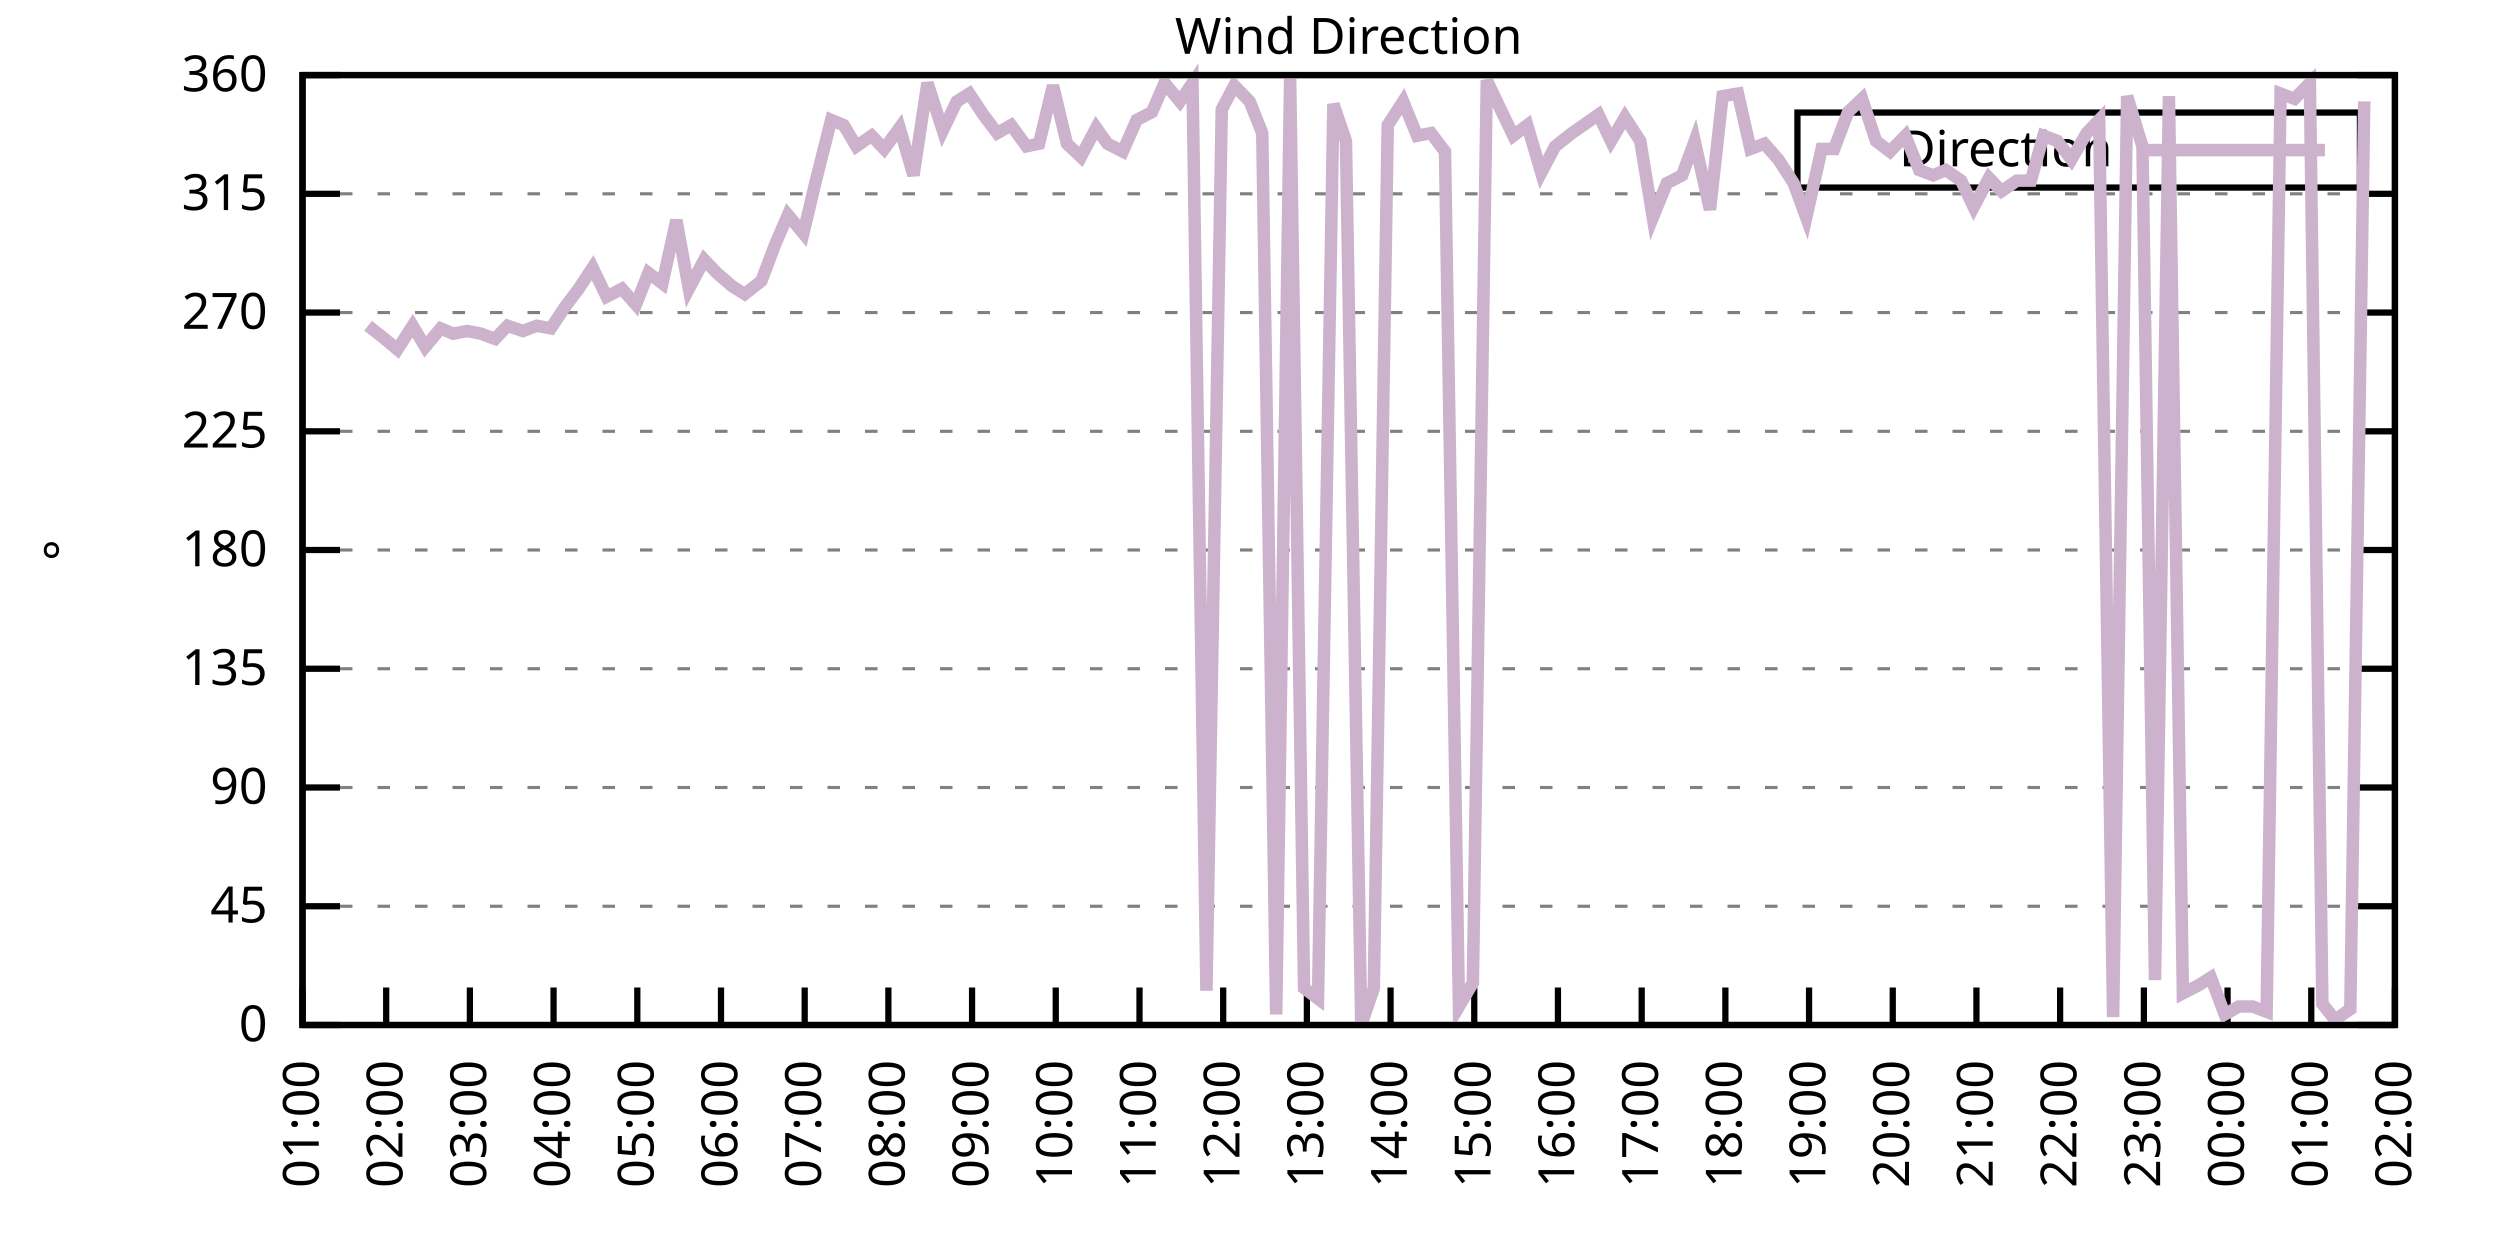
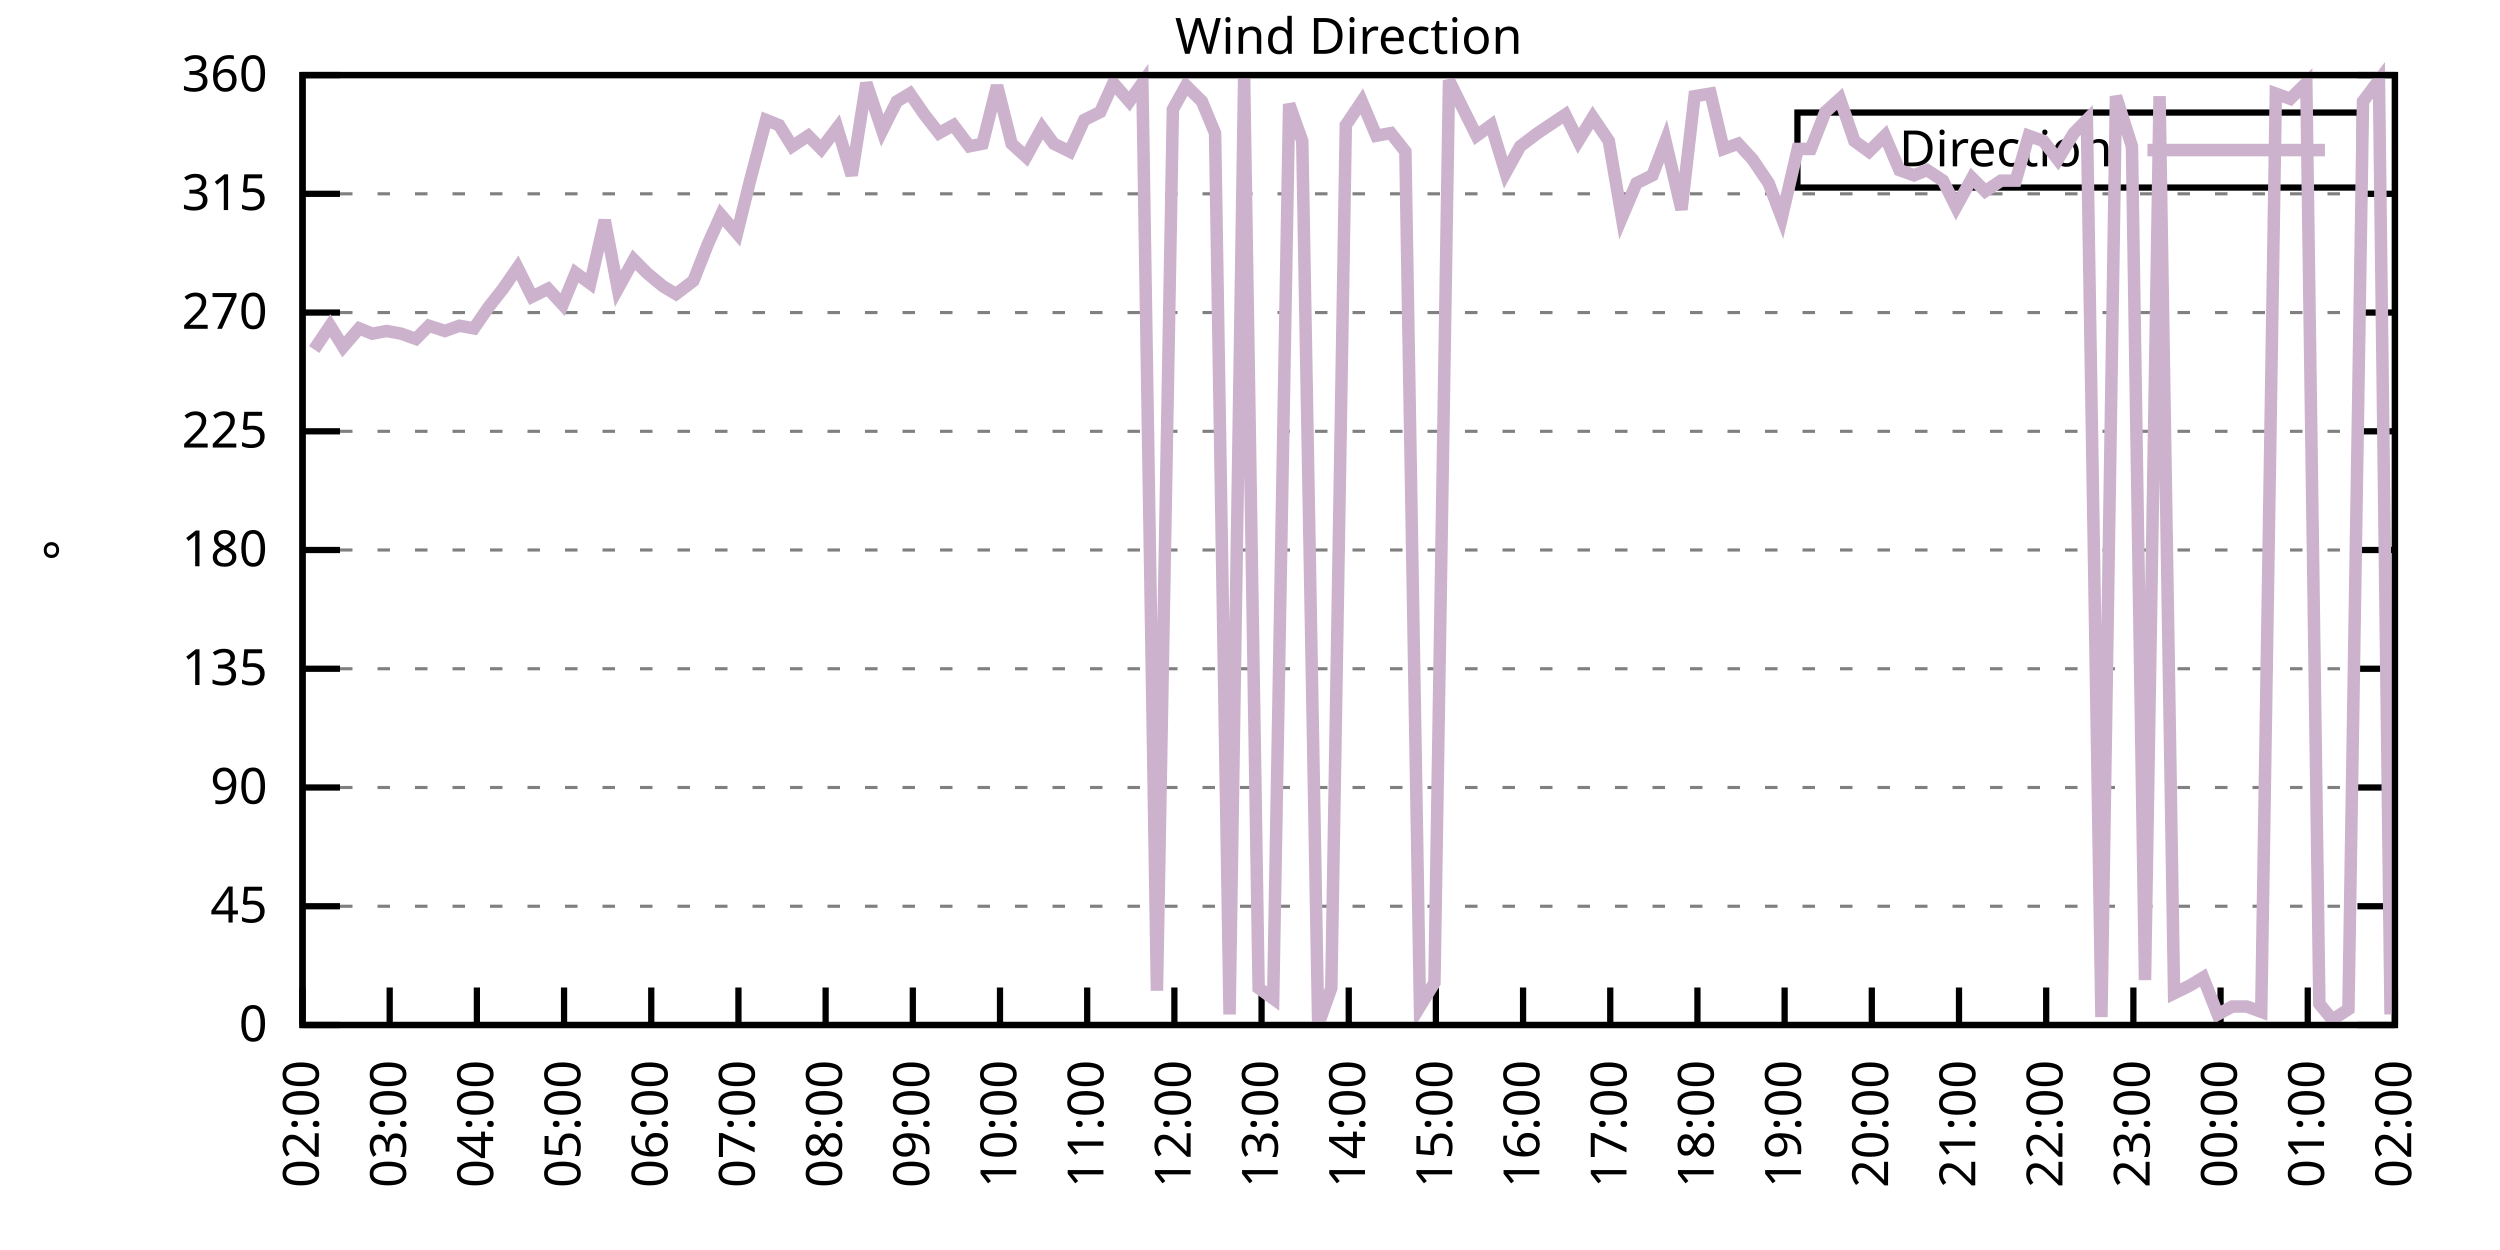
<svg xmlns="http://www.w3.org/2000/svg" xmlns:xlink="http://www.w3.org/1999/xlink" width="400" height="200" viewBox="0 0 400 200">
  <g id="gnuplot_canvas">
    <rect x="0" y="0" width="400" height="200" fill="none" />
    <defs>
      <circle id="gpDot" r="0.5" stroke-width="0.5" stroke="currentColor" />
      <path id="gpPt0" stroke-width="0.333" stroke="currentColor" d="M-1,0 h2 M0,-1 v2" />
      <path id="gpPt1" stroke-width="0.333" stroke="currentColor" d="M-1,-1 L1,1 M1,-1 L-1,1" />
      <path id="gpPt2" stroke-width="0.333" stroke="currentColor" d="M-1,0 L1,0 M0,-1 L0,1 M-1,-1 L1,1 M-1,1 L1,-1" />
      <rect id="gpPt3" stroke-width="0.333" stroke="currentColor" x="-1" y="-1" width="2" height="2" />
      <rect id="gpPt4" stroke-width="0.333" stroke="currentColor" fill="currentColor" x="-1" y="-1" width="2" height="2" />
      <circle id="gpPt5" stroke-width="0.333" stroke="currentColor" cx="0" cy="0" r="1" />
      <use xlink:href="#gpPt5" id="gpPt6" fill="currentColor" stroke="none" />
      <path id="gpPt7" stroke-width="0.333" stroke="currentColor" d="M0,-1.33 L-1.33,0.67 L1.33,0.67 z" />
      <use xlink:href="#gpPt7" id="gpPt8" fill="currentColor" stroke="none" />
      <use xlink:href="#gpPt7" id="gpPt9" stroke="currentColor" transform="rotate(180)" />
      <use xlink:href="#gpPt9" id="gpPt10" fill="currentColor" stroke="none" />
      <use xlink:href="#gpPt3" id="gpPt11" stroke="currentColor" transform="rotate(45)" />
      <use xlink:href="#gpPt11" id="gpPt12" fill="currentColor" stroke="none" />
      <path id="gpPt13" stroke-width="0.333" stroke="currentColor" d="M0,1.330 L1.265,0.411 L0.782,-1.067 L-0.782,-1.076 L-1.265,0.411 z" />
      <use xlink:href="#gpPt13" id="gpPt14" fill="currentColor" stroke="none" />
      <filter id="textbox" filterUnits="objectBoundingBox" x="0" y="0" height="1" width="1">
        <feFlood flood-color="white" flood-opacity="1" result="bgnd" />
        <feComposite in="SourceGraphic" in2="bgnd" operator="atop" />
      </filter>
      <filter id="greybox" filterUnits="objectBoundingBox" x="0" y="0" height="1" width="1">
        <feFlood flood-color="lightgrey" flood-opacity="1" result="grey" />
        <feComposite in="SourceGraphic" in2="grey" operator="atop" />
      </filter>
    </defs>
    <g fill="none" color="white" stroke="currentColor" stroke-width="1.00" stroke-linecap="butt" stroke-linejoin="miter">
</g>
    <g fill="none" color="black" stroke="currentColor" stroke-width="1.00" stroke-linecap="butt" stroke-linejoin="miter">
      <g stroke="none" shape-rendering="crispEdges">
        <polygon fill="rgb(255, 255, 255)" points="48.40,164.00 383.18,164.00 383.18,12.02 48.40,12.02 " />
      </g>
    </g>
    <g fill="none" color="black" stroke="currentColor" stroke-width="1.00" stroke-linecap="butt" stroke-linejoin="miter">
</g>
    <g fill="none" color="black" stroke="black" stroke-width="0.50" stroke-linecap="butt" stroke-linejoin="miter">
</g>
    <g fill="none" color="gray" stroke="currentColor" stroke-width="0.50" stroke-linecap="butt" stroke-linejoin="miter">
      <path stroke="gray" stroke-dasharray="2,4" class="gridline" d="M48.40,164.00 L383.19,164.00  " />
    </g>
    <g fill="none" color="gray" stroke="gray" stroke-width="1.00" stroke-linecap="butt" stroke-linejoin="miter">
</g>
    <g fill="none" color="black" stroke="currentColor" stroke-width="1.00" stroke-linecap="butt" stroke-linejoin="miter">
      <path stroke="black" d="M48.40,164.00 L54.40,164.00 M383.19,164.00 L377.19,164.00  " />
      <g transform="translate(42.80,166.60)" stroke="none" fill="black" font-family="Sans" font-size="8.00" text-anchor="end">
        <text>
          <tspan font-family="Sans"> 0</tspan>
        </text>
      </g>
    </g>
    <g fill="none" color="black" stroke="currentColor" stroke-width="1.00" stroke-linecap="butt" stroke-linejoin="miter">
</g>
    <g fill="none" color="black" stroke="black" stroke-width="0.50" stroke-linecap="butt" stroke-linejoin="miter">
</g>
    <g fill="none" color="gray" stroke="currentColor" stroke-width="0.50" stroke-linecap="butt" stroke-linejoin="miter">
      <path stroke="gray" stroke-dasharray="2,4" class="gridline" d="M48.40,145.00 L383.19,145.00  " />
    </g>
    <g fill="none" color="gray" stroke="gray" stroke-width="1.00" stroke-linecap="butt" stroke-linejoin="miter">
</g>
    <g fill="none" color="black" stroke="currentColor" stroke-width="1.00" stroke-linecap="butt" stroke-linejoin="miter">
      <path stroke="black" d="M48.40,145.00 L54.40,145.00 M383.19,145.00 L377.19,145.00  " />
      <g transform="translate(42.80,147.60)" stroke="none" fill="black" font-family="Sans" font-size="8.00" text-anchor="end">
        <text>
          <tspan font-family="Sans"> 45</tspan>
        </text>
      </g>
    </g>
    <g fill="none" color="black" stroke="currentColor" stroke-width="1.00" stroke-linecap="butt" stroke-linejoin="miter">
</g>
    <g fill="none" color="black" stroke="black" stroke-width="0.50" stroke-linecap="butt" stroke-linejoin="miter">
</g>
    <g fill="none" color="gray" stroke="currentColor" stroke-width="0.50" stroke-linecap="butt" stroke-linejoin="miter">
      <path stroke="gray" stroke-dasharray="2,4" class="gridline" d="M48.40,126.00 L383.19,126.00  " />
    </g>
    <g fill="none" color="gray" stroke="gray" stroke-width="1.00" stroke-linecap="butt" stroke-linejoin="miter">
</g>
    <g fill="none" color="black" stroke="currentColor" stroke-width="1.00" stroke-linecap="butt" stroke-linejoin="miter">
      <path stroke="black" d="M48.40,126.00 L54.40,126.00 M383.19,126.00 L377.19,126.00  " />
      <g transform="translate(42.80,128.60)" stroke="none" fill="black" font-family="Sans" font-size="8.00" text-anchor="end">
        <text>
          <tspan font-family="Sans"> 90</tspan>
        </text>
      </g>
    </g>
    <g fill="none" color="black" stroke="currentColor" stroke-width="1.00" stroke-linecap="butt" stroke-linejoin="miter">
</g>
    <g fill="none" color="black" stroke="black" stroke-width="0.50" stroke-linecap="butt" stroke-linejoin="miter">
</g>
    <g fill="none" color="gray" stroke="currentColor" stroke-width="0.50" stroke-linecap="butt" stroke-linejoin="miter">
      <path stroke="gray" stroke-dasharray="2,4" class="gridline" d="M48.40,107.00 L383.19,107.00  " />
    </g>
    <g fill="none" color="gray" stroke="gray" stroke-width="1.00" stroke-linecap="butt" stroke-linejoin="miter">
</g>
    <g fill="none" color="black" stroke="currentColor" stroke-width="1.00" stroke-linecap="butt" stroke-linejoin="miter">
      <path stroke="black" d="M48.40,107.00 L54.40,107.00 M383.19,107.00 L377.19,107.00  " />
      <g transform="translate(42.80,109.60)" stroke="none" fill="black" font-family="Sans" font-size="8.00" text-anchor="end">
        <text>
          <tspan font-family="Sans"> 135</tspan>
        </text>
      </g>
    </g>
    <g fill="none" color="black" stroke="currentColor" stroke-width="1.00" stroke-linecap="butt" stroke-linejoin="miter">
</g>
    <g fill="none" color="black" stroke="black" stroke-width="0.50" stroke-linecap="butt" stroke-linejoin="miter">
</g>
    <g fill="none" color="gray" stroke="currentColor" stroke-width="0.50" stroke-linecap="butt" stroke-linejoin="miter">
      <path stroke="gray" stroke-dasharray="2,4" class="gridline" d="M48.40,88.00 L383.19,88.00  " />
    </g>
    <g fill="none" color="gray" stroke="gray" stroke-width="1.00" stroke-linecap="butt" stroke-linejoin="miter">
</g>
    <g fill="none" color="black" stroke="currentColor" stroke-width="1.00" stroke-linecap="butt" stroke-linejoin="miter">
      <path stroke="black" d="M48.40,88.00 L54.40,88.00 M383.19,88.00 L377.19,88.00  " />
      <g transform="translate(42.80,90.60)" stroke="none" fill="black" font-family="Sans" font-size="8.00" text-anchor="end">
        <text>
          <tspan font-family="Sans"> 180</tspan>
        </text>
      </g>
    </g>
    <g fill="none" color="black" stroke="currentColor" stroke-width="1.00" stroke-linecap="butt" stroke-linejoin="miter">
</g>
    <g fill="none" color="black" stroke="black" stroke-width="0.50" stroke-linecap="butt" stroke-linejoin="miter">
</g>
    <g fill="none" color="gray" stroke="currentColor" stroke-width="0.50" stroke-linecap="butt" stroke-linejoin="miter">
      <path stroke="gray" stroke-dasharray="2,4" class="gridline" d="M48.40,69.01 L383.19,69.01  " />
    </g>
    <g fill="none" color="gray" stroke="gray" stroke-width="1.00" stroke-linecap="butt" stroke-linejoin="miter">
</g>
    <g fill="none" color="black" stroke="currentColor" stroke-width="1.00" stroke-linecap="butt" stroke-linejoin="miter">
      <path stroke="black" d="M48.40,69.01 L54.40,69.01 M383.19,69.01 L377.19,69.01  " />
      <g transform="translate(42.80,71.61)" stroke="none" fill="black" font-family="Sans" font-size="8.00" text-anchor="end">
        <text>
          <tspan font-family="Sans"> 225</tspan>
        </text>
      </g>
    </g>
    <g fill="none" color="black" stroke="currentColor" stroke-width="1.00" stroke-linecap="butt" stroke-linejoin="miter">
</g>
    <g fill="none" color="black" stroke="black" stroke-width="0.50" stroke-linecap="butt" stroke-linejoin="miter">
</g>
    <g fill="none" color="gray" stroke="currentColor" stroke-width="0.50" stroke-linecap="butt" stroke-linejoin="miter">
      <path stroke="gray" stroke-dasharray="2,4" class="gridline" d="M48.40,50.01 L383.19,50.01  " />
    </g>
    <g fill="none" color="gray" stroke="gray" stroke-width="1.00" stroke-linecap="butt" stroke-linejoin="miter">
</g>
    <g fill="none" color="black" stroke="currentColor" stroke-width="1.00" stroke-linecap="butt" stroke-linejoin="miter">
      <path stroke="black" d="M48.40,50.01 L54.40,50.01 M383.19,50.01 L377.19,50.01  " />
      <g transform="translate(42.80,52.61)" stroke="none" fill="black" font-family="Sans" font-size="8.00" text-anchor="end">
        <text>
          <tspan font-family="Sans"> 270</tspan>
        </text>
      </g>
    </g>
    <g fill="none" color="black" stroke="currentColor" stroke-width="1.00" stroke-linecap="butt" stroke-linejoin="miter">
</g>
    <g fill="none" color="black" stroke="black" stroke-width="0.50" stroke-linecap="butt" stroke-linejoin="miter">
</g>
    <g fill="none" color="gray" stroke="currentColor" stroke-width="0.50" stroke-linecap="butt" stroke-linejoin="miter">
      <path stroke="gray" stroke-dasharray="2,4" class="gridline" d="M48.40,31.01 L383.19,31.01  " />
    </g>
    <g fill="none" color="gray" stroke="gray" stroke-width="1.00" stroke-linecap="butt" stroke-linejoin="miter">
</g>
    <g fill="none" color="black" stroke="currentColor" stroke-width="1.00" stroke-linecap="butt" stroke-linejoin="miter">
      <path stroke="black" d="M48.40,31.01 L54.40,31.01 M383.19,31.01 L377.19,31.01  " />
      <g transform="translate(42.80,33.61)" stroke="none" fill="black" font-family="Sans" font-size="8.00" text-anchor="end">
        <text>
          <tspan font-family="Sans"> 315</tspan>
        </text>
      </g>
    </g>
    <g fill="none" color="black" stroke="currentColor" stroke-width="1.00" stroke-linecap="butt" stroke-linejoin="miter">
</g>
    <g fill="none" color="black" stroke="black" stroke-width="0.50" stroke-linecap="butt" stroke-linejoin="miter">
</g>
    <g fill="none" color="gray" stroke="currentColor" stroke-width="0.50" stroke-linecap="butt" stroke-linejoin="miter">
      <path stroke="gray" stroke-dasharray="2,4" class="gridline" d="M48.40,12.01 L383.19,12.01  " />
    </g>
    <g fill="none" color="gray" stroke="gray" stroke-width="1.00" stroke-linecap="butt" stroke-linejoin="miter">
</g>
    <g fill="none" color="black" stroke="currentColor" stroke-width="1.00" stroke-linecap="butt" stroke-linejoin="miter">
      <path stroke="black" d="M48.40,12.01 L54.40,12.01 M383.19,12.01 L377.19,12.01  " />
      <g transform="translate(42.80,14.61)" stroke="none" fill="black" font-family="Sans" font-size="8.00" text-anchor="end">
        <text>
          <tspan font-family="Sans"> 360</tspan>
        </text>
      </g>
    </g>
    <g fill="none" color="black" stroke="currentColor" stroke-width="1.00" stroke-linecap="butt" stroke-linejoin="miter">
      <path stroke="black" d="M48.40,164.00 L48.40,158.00  " />
      <g transform="translate(51.00,169.60) rotate(270.00)" stroke="none" fill="black" font-family="Sans" font-size="8.00" text-anchor="end">
        <text>
-           <tspan font-family="Sans">01:00</tspan>
-         </text>
-       </g>
-     </g>
-     <g fill="none" color="black" stroke="currentColor" stroke-width="1.00" stroke-linecap="butt" stroke-linejoin="miter">
-       <path stroke="black" d="M61.79,164.00 L61.79,158.00  " />
-       <g transform="translate(64.39,169.60) rotate(270.00)" stroke="none" fill="black" font-family="Sans" font-size="8.00" text-anchor="end">
-         <text>
          <tspan font-family="Sans">02:00</tspan>
        </text>
      </g>
    </g>
    <g fill="none" color="black" stroke="currentColor" stroke-width="1.00" stroke-linecap="butt" stroke-linejoin="miter">
-       <path stroke="black" d="M75.18,164.00 L75.18,158.00  " />
-       <g transform="translate(77.78,169.60) rotate(270.00)" stroke="none" fill="black" font-family="Sans" font-size="8.00" text-anchor="end">
+       <path stroke="black" d="M62.35,164.00 L62.35,158.00  " />
+       <g transform="translate(64.95,169.60) rotate(270.00)" stroke="none" fill="black" font-family="Sans" font-size="8.00" text-anchor="end">
        <text>
          <tspan font-family="Sans">03:00</tspan>
        </text>
      </g>
    </g>
    <g fill="none" color="black" stroke="currentColor" stroke-width="1.00" stroke-linecap="butt" stroke-linejoin="miter">
-       <path stroke="black" d="M88.57,164.00 L88.57,158.00  " />
-       <g transform="translate(91.17,169.60) rotate(270.00)" stroke="none" fill="black" font-family="Sans" font-size="8.00" text-anchor="end">
+       <path stroke="black" d="M76.30,164.00 L76.30,158.00  " />
+       <g transform="translate(78.90,169.60) rotate(270.00)" stroke="none" fill="black" font-family="Sans" font-size="8.00" text-anchor="end">
        <text>
          <tspan font-family="Sans">04:00</tspan>
        </text>
      </g>
    </g>
    <g fill="none" color="black" stroke="currentColor" stroke-width="1.00" stroke-linecap="butt" stroke-linejoin="miter">
-       <path stroke="black" d="M101.97,164.00 L101.97,158.00  " />
-       <g transform="translate(104.57,169.60) rotate(270.00)" stroke="none" fill="black" font-family="Sans" font-size="8.00" text-anchor="end">
+       <path stroke="black" d="M90.25,164.00 L90.25,158.00  " />
+       <g transform="translate(92.85,169.60) rotate(270.00)" stroke="none" fill="black" font-family="Sans" font-size="8.00" text-anchor="end">
        <text>
          <tspan font-family="Sans">05:00</tspan>
        </text>
      </g>
    </g>
    <g fill="none" color="black" stroke="currentColor" stroke-width="1.00" stroke-linecap="butt" stroke-linejoin="miter">
-       <path stroke="black" d="M115.36,164.00 L115.36,158.00  " />
-       <g transform="translate(117.96,169.60) rotate(270.00)" stroke="none" fill="black" font-family="Sans" font-size="8.00" text-anchor="end">
+       <path stroke="black" d="M104.20,164.00 L104.20,158.00  " />
+       <g transform="translate(106.80,169.60) rotate(270.00)" stroke="none" fill="black" font-family="Sans" font-size="8.00" text-anchor="end">
        <text>
          <tspan font-family="Sans">06:00</tspan>
        </text>
      </g>
    </g>
    <g fill="none" color="black" stroke="currentColor" stroke-width="1.00" stroke-linecap="butt" stroke-linejoin="miter">
-       <path stroke="black" d="M128.75,164.00 L128.75,158.00  " />
-       <g transform="translate(131.35,169.60) rotate(270.00)" stroke="none" fill="black" font-family="Sans" font-size="8.00" text-anchor="end">
+       <path stroke="black" d="M118.15,164.00 L118.15,158.00  " />
+       <g transform="translate(120.75,169.60) rotate(270.00)" stroke="none" fill="black" font-family="Sans" font-size="8.00" text-anchor="end">
        <text>
          <tspan font-family="Sans">07:00</tspan>
        </text>
      </g>
    </g>
    <g fill="none" color="black" stroke="currentColor" stroke-width="1.00" stroke-linecap="butt" stroke-linejoin="miter">
-       <path stroke="black" d="M142.14,164.00 L142.14,158.00  " />
-       <g transform="translate(144.74,169.60) rotate(270.00)" stroke="none" fill="black" font-family="Sans" font-size="8.00" text-anchor="end">
+       <path stroke="black" d="M132.10,164.00 L132.10,158.00  " />
+       <g transform="translate(134.70,169.60) rotate(270.00)" stroke="none" fill="black" font-family="Sans" font-size="8.00" text-anchor="end">
        <text>
          <tspan font-family="Sans">08:00</tspan>
        </text>
      </g>
    </g>
    <g fill="none" color="black" stroke="currentColor" stroke-width="1.00" stroke-linecap="butt" stroke-linejoin="miter">
-       <path stroke="black" d="M155.53,164.00 L155.53,158.00  " />
-       <g transform="translate(158.13,169.60) rotate(270.00)" stroke="none" fill="black" font-family="Sans" font-size="8.00" text-anchor="end">
+       <path stroke="black" d="M146.05,164.00 L146.05,158.00  " />
+       <g transform="translate(148.65,169.60) rotate(270.00)" stroke="none" fill="black" font-family="Sans" font-size="8.00" text-anchor="end">
        <text>
          <tspan font-family="Sans">09:00</tspan>
        </text>
      </g>
    </g>
    <g fill="none" color="black" stroke="currentColor" stroke-width="1.00" stroke-linecap="butt" stroke-linejoin="miter">
-       <path stroke="black" d="M168.92,164.00 L168.92,158.00  " />
-       <g transform="translate(171.52,169.60) rotate(270.00)" stroke="none" fill="black" font-family="Sans" font-size="8.00" text-anchor="end">
+       <path stroke="black" d="M160.00,164.00 L160.00,158.00  " />
+       <g transform="translate(162.60,169.60) rotate(270.00)" stroke="none" fill="black" font-family="Sans" font-size="8.00" text-anchor="end">
        <text>
          <tspan font-family="Sans">10:00</tspan>
        </text>
      </g>
    </g>
    <g fill="none" color="black" stroke="currentColor" stroke-width="1.00" stroke-linecap="butt" stroke-linejoin="miter">
-       <path stroke="black" d="M182.32,164.00 L182.32,158.00  " />
-       <g transform="translate(184.92,169.60) rotate(270.00)" stroke="none" fill="black" font-family="Sans" font-size="8.00" text-anchor="end">
+       <path stroke="black" d="M173.95,164.00 L173.95,158.00  " />
+       <g transform="translate(176.55,169.60) rotate(270.00)" stroke="none" fill="black" font-family="Sans" font-size="8.00" text-anchor="end">
        <text>
          <tspan font-family="Sans">11:00</tspan>
        </text>
      </g>
    </g>
    <g fill="none" color="black" stroke="currentColor" stroke-width="1.00" stroke-linecap="butt" stroke-linejoin="miter">
-       <path stroke="black" d="M195.71,164.00 L195.71,158.00  " />
-       <g transform="translate(198.31,169.60) rotate(270.00)" stroke="none" fill="black" font-family="Sans" font-size="8.00" text-anchor="end">
+       <path stroke="black" d="M187.90,164.00 L187.90,158.00  " />
+       <g transform="translate(190.50,169.60) rotate(270.00)" stroke="none" fill="black" font-family="Sans" font-size="8.00" text-anchor="end">
        <text>
          <tspan font-family="Sans">12:00</tspan>
        </text>
      </g>
    </g>
    <g fill="none" color="black" stroke="currentColor" stroke-width="1.00" stroke-linecap="butt" stroke-linejoin="miter">
-       <path stroke="black" d="M209.10,164.00 L209.10,158.00  " />
-       <g transform="translate(211.70,169.60) rotate(270.00)" stroke="none" fill="black" font-family="Sans" font-size="8.00" text-anchor="end">
+       <path stroke="black" d="M201.85,164.00 L201.85,158.00  " />
+       <g transform="translate(204.45,169.60) rotate(270.00)" stroke="none" fill="black" font-family="Sans" font-size="8.00" text-anchor="end">
        <text>
          <tspan font-family="Sans">13:00</tspan>
        </text>
      </g>
    </g>
    <g fill="none" color="black" stroke="currentColor" stroke-width="1.00" stroke-linecap="butt" stroke-linejoin="miter">
-       <path stroke="black" d="M222.49,164.00 L222.49,158.00  " />
-       <g transform="translate(225.09,169.60) rotate(270.00)" stroke="none" fill="black" font-family="Sans" font-size="8.00" text-anchor="end">
+       <path stroke="black" d="M215.80,164.00 L215.80,158.00  " />
+       <g transform="translate(218.40,169.60) rotate(270.00)" stroke="none" fill="black" font-family="Sans" font-size="8.00" text-anchor="end">
        <text>
          <tspan font-family="Sans">14:00</tspan>
        </text>
      </g>
    </g>
    <g fill="none" color="black" stroke="currentColor" stroke-width="1.00" stroke-linecap="butt" stroke-linejoin="miter">
-       <path stroke="black" d="M235.88,164.00 L235.88,158.00  " />
-       <g transform="translate(238.48,169.60) rotate(270.00)" stroke="none" fill="black" font-family="Sans" font-size="8.00" text-anchor="end">
+       <path stroke="black" d="M229.74,164.00 L229.74,158.00  " />
+       <g transform="translate(232.34,169.60) rotate(270.00)" stroke="none" fill="black" font-family="Sans" font-size="8.00" text-anchor="end">
        <text>
          <tspan font-family="Sans">15:00</tspan>
        </text>
      </g>
    </g>
    <g fill="none" color="black" stroke="currentColor" stroke-width="1.00" stroke-linecap="butt" stroke-linejoin="miter">
-       <path stroke="black" d="M249.27,164.00 L249.27,158.00  " />
-       <g transform="translate(251.87,169.60) rotate(270.00)" stroke="none" fill="black" font-family="Sans" font-size="8.00" text-anchor="end">
+       <path stroke="black" d="M243.69,164.00 L243.69,158.00  " />
+       <g transform="translate(246.29,169.60) rotate(270.00)" stroke="none" fill="black" font-family="Sans" font-size="8.00" text-anchor="end">
        <text>
          <tspan font-family="Sans">16:00</tspan>
        </text>
      </g>
    </g>
    <g fill="none" color="black" stroke="currentColor" stroke-width="1.00" stroke-linecap="butt" stroke-linejoin="miter">
-       <path stroke="black" d="M262.67,164.00 L262.67,158.00  " />
-       <g transform="translate(265.27,169.60) rotate(270.00)" stroke="none" fill="black" font-family="Sans" font-size="8.00" text-anchor="end">
+       <path stroke="black" d="M257.64,164.00 L257.64,158.00  " />
+       <g transform="translate(260.24,169.60) rotate(270.00)" stroke="none" fill="black" font-family="Sans" font-size="8.00" text-anchor="end">
        <text>
          <tspan font-family="Sans">17:00</tspan>
        </text>
      </g>
    </g>
    <g fill="none" color="black" stroke="currentColor" stroke-width="1.00" stroke-linecap="butt" stroke-linejoin="miter">
-       <path stroke="black" d="M276.06,164.00 L276.06,158.00  " />
-       <g transform="translate(278.66,169.60) rotate(270.00)" stroke="none" fill="black" font-family="Sans" font-size="8.00" text-anchor="end">
+       <path stroke="black" d="M271.59,164.00 L271.59,158.00  " />
+       <g transform="translate(274.19,169.60) rotate(270.00)" stroke="none" fill="black" font-family="Sans" font-size="8.00" text-anchor="end">
        <text>
          <tspan font-family="Sans">18:00</tspan>
        </text>
      </g>
    </g>
    <g fill="none" color="black" stroke="currentColor" stroke-width="1.00" stroke-linecap="butt" stroke-linejoin="miter">
-       <path stroke="black" d="M289.45,164.00 L289.45,158.00  " />
-       <g transform="translate(292.05,169.60) rotate(270.00)" stroke="none" fill="black" font-family="Sans" font-size="8.00" text-anchor="end">
+       <path stroke="black" d="M285.54,164.00 L285.54,158.00  " />
+       <g transform="translate(288.14,169.60) rotate(270.00)" stroke="none" fill="black" font-family="Sans" font-size="8.00" text-anchor="end">
        <text>
          <tspan font-family="Sans">19:00</tspan>
        </text>
      </g>
    </g>
    <g fill="none" color="black" stroke="currentColor" stroke-width="1.00" stroke-linecap="butt" stroke-linejoin="miter">
-       <path stroke="black" d="M302.84,164.00 L302.84,158.00  " />
-       <g transform="translate(305.44,169.60) rotate(270.00)" stroke="none" fill="black" font-family="Sans" font-size="8.00" text-anchor="end">
+       <path stroke="black" d="M299.49,164.00 L299.49,158.00  " />
+       <g transform="translate(302.09,169.60) rotate(270.00)" stroke="none" fill="black" font-family="Sans" font-size="8.00" text-anchor="end">
        <text>
          <tspan font-family="Sans">20:00</tspan>
        </text>
      </g>
    </g>
    <g fill="none" color="black" stroke="currentColor" stroke-width="1.00" stroke-linecap="butt" stroke-linejoin="miter">
-       <path stroke="black" d="M316.23,164.00 L316.23,158.00  " />
-       <g transform="translate(318.83,169.60) rotate(270.00)" stroke="none" fill="black" font-family="Sans" font-size="8.00" text-anchor="end">
+       <path stroke="black" d="M313.44,164.00 L313.44,158.00  " />
+       <g transform="translate(316.04,169.60) rotate(270.00)" stroke="none" fill="black" font-family="Sans" font-size="8.00" text-anchor="end">
        <text>
          <tspan font-family="Sans">21:00</tspan>
        </text>
      </g>
    </g>
    <g fill="none" color="black" stroke="currentColor" stroke-width="1.00" stroke-linecap="butt" stroke-linejoin="miter">
-       <path stroke="black" d="M329.62,164.00 L329.62,158.00  " />
-       <g transform="translate(332.22,169.60) rotate(270.00)" stroke="none" fill="black" font-family="Sans" font-size="8.00" text-anchor="end">
+       <path stroke="black" d="M327.39,164.00 L327.39,158.00  " />
+       <g transform="translate(329.99,169.60) rotate(270.00)" stroke="none" fill="black" font-family="Sans" font-size="8.00" text-anchor="end">
        <text>
          <tspan font-family="Sans">22:00</tspan>
        </text>
      </g>
    </g>
    <g fill="none" color="black" stroke="currentColor" stroke-width="1.00" stroke-linecap="butt" stroke-linejoin="miter">
-       <path stroke="black" d="M343.02,164.00 L343.02,158.00  " />
-       <g transform="translate(345.62,169.60) rotate(270.00)" stroke="none" fill="black" font-family="Sans" font-size="8.00" text-anchor="end">
+       <path stroke="black" d="M341.34,164.00 L341.34,158.00  " />
+       <g transform="translate(343.94,169.60) rotate(270.00)" stroke="none" fill="black" font-family="Sans" font-size="8.00" text-anchor="end">
        <text>
          <tspan font-family="Sans">23:00</tspan>
        </text>
      </g>
    </g>
    <g fill="none" color="black" stroke="currentColor" stroke-width="1.00" stroke-linecap="butt" stroke-linejoin="miter">
-       <path stroke="black" d="M356.41,164.00 L356.41,158.00  " />
-       <g transform="translate(359.01,169.60) rotate(270.00)" stroke="none" fill="black" font-family="Sans" font-size="8.00" text-anchor="end">
+       <path stroke="black" d="M355.29,164.00 L355.29,158.00  " />
+       <g transform="translate(357.89,169.60) rotate(270.00)" stroke="none" fill="black" font-family="Sans" font-size="8.00" text-anchor="end">
        <text>
          <tspan font-family="Sans">00:00</tspan>
        </text>
      </g>
    </g>
    <g fill="none" color="black" stroke="currentColor" stroke-width="1.00" stroke-linecap="butt" stroke-linejoin="miter">
-       <path stroke="black" d="M369.80,164.00 L369.80,158.00  " />
-       <g transform="translate(372.40,169.60) rotate(270.00)" stroke="none" fill="black" font-family="Sans" font-size="8.00" text-anchor="end">
+       <path stroke="black" d="M369.24,164.00 L369.24,158.00  " />
+       <g transform="translate(371.84,169.60) rotate(270.00)" stroke="none" fill="black" font-family="Sans" font-size="8.00" text-anchor="end">
        <text>
          <tspan font-family="Sans">01:00</tspan>
        </text>
      </g>
    </g>
    <g fill="none" color="black" stroke="currentColor" stroke-width="1.00" stroke-linecap="butt" stroke-linejoin="miter">
      <path stroke="black" d="M383.19,164.00 L383.19,158.00  " />
      <g transform="translate(385.79,169.60) rotate(270.00)" stroke="none" fill="black" font-family="Sans" font-size="8.00" text-anchor="end">
        <text>
          <tspan font-family="Sans">02:00</tspan>
        </text>
      </g>
    </g>
    <g fill="none" color="black" stroke="currentColor" stroke-width="1.00" stroke-linecap="butt" stroke-linejoin="miter">
</g>
    <g fill="none" color="black" stroke="currentColor" stroke-width="1.00" stroke-linecap="butt" stroke-linejoin="miter">
      <path stroke="black" d="M48.40,12.01 L48.40,164.00 L383.19,164.00 L383.19,12.01 L48.40,12.01 Z  " />
    </g>
    <g fill="none" color="black" stroke="currentColor" stroke-width="1.00" stroke-linecap="butt" stroke-linejoin="miter">
</g>
    <g fill="none" color="black" stroke="currentColor" stroke-width="1.00" stroke-linecap="butt" stroke-linejoin="miter">
      <path stroke="black" d="M287.59,30.01 L287.59,18.01 L377.59,18.01 L377.59,30.01 L287.59,30.01 Z  " />
    </g>
    <g id="Wind_direction_plot_1">
      <g fill="none" color="white" stroke="black" stroke-width="2.00" stroke-linecap="butt" stroke-linejoin="miter">
</g>
      <g fill="none" color="black" stroke="currentColor" stroke-width="2.00" stroke-linecap="butt" stroke-linejoin="miter">
        <g transform="translate(337.99,26.61)" stroke="none" fill="black" font-family="Sans" font-size="8.00" text-anchor="end">
          <text>
            <tspan font-family="Sans">Direction</tspan>
          </text>
        </g>
      </g>
      <g fill="none" color="black" stroke="currentColor" stroke-width="2.00" stroke-linecap="butt" stroke-linejoin="miter">
-         <path stroke="rgb(204, 178, 204)" d="M343.59,24.01 L371.99,24.01 M58.89,52.12 L61.57,54.23 L63.58,55.92 L66.03,52.12 L68.04,55.50 L70.50,52.54   L72.50,53.39 L74.74,52.96 L76.97,53.39 L79.20,54.23 L81.21,52.12 L83.66,52.96 L85.90,52.12 L88.13,52.54   L90.36,49.16 L92.59,46.21 L94.82,42.83 L97.06,47.47 L99.51,46.21 L101.74,48.74 L103.75,43.67 L105.98,45.36   L108.22,35.23 L110.22,46.21 L112.68,41.56 L114.69,43.67 L117.14,45.79 L119.15,47.05 L121.83,44.94 L124.06,39.03   L126.07,34.39 L128.53,37.34 L130.54,28.90 L132.99,19.19 L135.00,20.03 L137.01,23.41 L139.46,21.72 L141.47,23.83   L143.93,20.45 L146.16,28.05 L148.39,13.28 L150.85,20.88 L153.08,16.23 L155.09,14.97 L157.32,18.34 L159.55,21.30   L161.78,20.03 L164.24,23.41 L166.25,22.99 L168.48,13.70 L170.71,22.99 L172.94,25.10 L175.40,20.45 L177.18,22.99   L179.64,24.25 L181.87,19.19 L184.32,17.92 L186.33,13.28 L188.79,16.23 L190.80,13.28 L193.03,158.51 L195.48,17.50   L197.49,13.70 L199.95,16.23 L201.96,21.30 L204.19,162.31 L206.42,12.43 L208.65,158.09 L210.88,159.78 L213.34,16.65   L215.35,22.56 L217.80,164.00 L219.81,158.09 L222.04,20.03 L224.50,16.23 L226.73,21.72 L228.96,21.30 L231.20,24.25   L233.43,161.04 L235.66,157.24 L237.89,12.85 L239.90,17.08 L242.13,21.72 L244.36,20.03 L246.60,27.63 L248.83,23.41   L251.51,21.30 L255.75,18.34 L257.76,22.56 L259.99,18.77 L262.44,22.56 L264.45,34.81 L266.68,29.32 L269.14,28.05   L271.15,22.56 L273.60,33.54 L275.61,15.39 L278.07,14.97 L280.07,23.83 L282.31,22.99 L284.54,25.52 L286.99,29.32   L289.00,34.81 L291.46,23.83 L293.47,23.83 L295.70,17.92 L297.93,15.81 L300.16,22.56 L302.39,24.25 L304.85,21.72   L307.08,27.21 L309.31,28.05 L311.32,27.21 L313.78,28.90 L315.79,33.12 L318.24,28.48 L320.25,30.59 L322.70,28.90   L324.94,28.90 L326.95,21.72 L329.18,22.56 L331.41,25.52 L333.86,21.30 L335.87,19.19 L338.10,162.73 L340.34,15.39   L342.79,23.41 L344.80,156.82 L347.03,15.39 L349.26,158.93 L351.72,157.67 L353.73,156.40 L355.96,162.31 L358.19,161.04   L360.42,161.04 L362.66,161.89 L364.89,14.97 L367.12,15.81 L369.58,13.28 L371.58,160.62 L373.59,163.16 L376.05,161.47   L378.28,16.23  " />
+         <path stroke="rgb(204, 178, 204)" d="M343.59,24.01 L371.99,24.01 M50.26,55.92 L52.82,52.12 L54.91,55.50 L57.47,52.54 L59.56,53.39 L61.88,52.96   L64.21,53.39 L66.53,54.23 L68.63,52.12 L71.18,52.96 L73.51,52.12 L75.83,52.54 L78.16,49.16 L80.48,46.21   L82.81,42.83 L85.13,47.47 L87.69,46.21 L90.02,48.74 L92.11,43.67 L94.43,45.36 L96.76,35.23 L98.85,46.21   L101.41,41.56 L103.50,43.67 L106.06,45.79 L108.15,47.05 L110.94,44.94 L113.27,39.03 L115.36,34.39 L117.92,37.34   L120.01,28.90 L122.57,19.19 L124.66,20.03 L126.75,23.41 L129.31,21.72 L131.40,23.83 L133.96,20.45 L136.28,28.05   L138.61,13.28 L141.16,20.88 L143.49,16.23 L145.58,14.97 L147.91,18.34 L150.23,21.30 L152.56,20.03 L155.11,23.41   L157.21,22.99 L159.53,13.70 L161.86,22.99 L164.18,25.10 L166.74,20.45 L168.60,22.99 L171.16,24.25 L173.48,19.19   L176.04,17.92 L178.13,13.28 L180.69,16.23 L182.78,13.28 L185.11,158.51 L187.66,17.50 L189.76,13.70 L192.31,16.23   L194.41,21.30 L196.73,162.31 L199.06,12.43 L201.38,158.09 L203.71,159.78 L206.26,16.65 L208.36,22.56 L210.91,164.00   L213.01,158.09 L215.33,20.03 L217.89,16.23 L220.21,21.72 L222.54,21.30 L224.86,24.25 L227.19,161.04 L229.51,157.24   L231.84,12.85 L233.93,17.08 L236.25,21.72 L238.58,20.03 L240.90,27.63 L243.23,23.41 L246.02,21.30 L250.44,18.34   L252.53,22.56 L254.85,18.77 L257.41,22.56 L259.50,34.81 L261.83,29.32 L264.39,28.05 L266.48,22.56 L269.04,33.54   L271.13,15.39 L273.69,14.97 L275.78,23.83 L278.10,22.99 L280.43,25.52 L282.99,29.32 L285.08,34.81 L287.64,23.83   L289.73,23.83 L292.05,17.92 L294.38,15.81 L296.70,22.56 L299.03,24.25 L301.58,21.72 L303.91,27.21 L306.23,28.05   L308.33,27.21 L310.88,28.90 L312.98,33.12 L315.53,28.48 L317.63,30.59 L320.18,28.90 L322.51,28.90 L324.60,21.72   L326.93,22.56 L329.25,25.52 L331.81,21.30 L333.90,19.19 L336.23,162.73 L338.55,15.39 L341.11,23.41 L343.20,156.82   L345.53,15.39 L347.85,158.93 L350.41,157.67 L352.50,156.40 L354.83,162.31 L357.15,161.04 L359.48,161.04 L361.80,161.89   L364.13,14.97 L366.45,15.81 L369.01,13.28 L371.10,160.62 L373.19,163.16 L375.75,161.47 L378.08,16.23 L380.63,12.85   L382.49,162.31  " />
      </g>
    </g>
    <g fill="none" color="black" stroke="currentColor" stroke-width="2.00" stroke-linecap="butt" stroke-linejoin="miter">
</g>
    <g fill="none" color="black" stroke="black" stroke-width="1.00" stroke-linecap="butt" stroke-linejoin="miter">
</g>
    <g fill="none" color="black" stroke="currentColor" stroke-width="1.00" stroke-linecap="butt" stroke-linejoin="miter">
      <path stroke="black" d="M48.40,12.01 L48.40,164.00 L383.19,164.00 L383.19,12.01 L48.40,12.01 Z  " />
      <g transform="translate(12.80,88.01) rotate(270.00)" stroke="none" fill="black" font-family="Sans" font-size="8.00" text-anchor="middle">
        <text>
          <tspan font-family="Sans">°</tspan>
        </text>
      </g>
    </g>
    <g fill="none" color="black" stroke="currentColor" stroke-width="1.00" stroke-linecap="butt" stroke-linejoin="miter">
</g>
    <g fill="none" color="black" stroke="currentColor" stroke-width="1.00" stroke-linecap="butt" stroke-linejoin="miter">
      <g transform="translate(215.79,8.61)" stroke="none" fill="black" font-family="Sans" font-size="8.00" text-anchor="middle">
        <text>
          <tspan font-family="Sans">Wind Direction</tspan>
        </text>
      </g>
    </g>
    <g fill="none" color="black" stroke="currentColor" stroke-width="1.00" stroke-linecap="butt" stroke-linejoin="miter">
</g>
  </g>
</svg>
